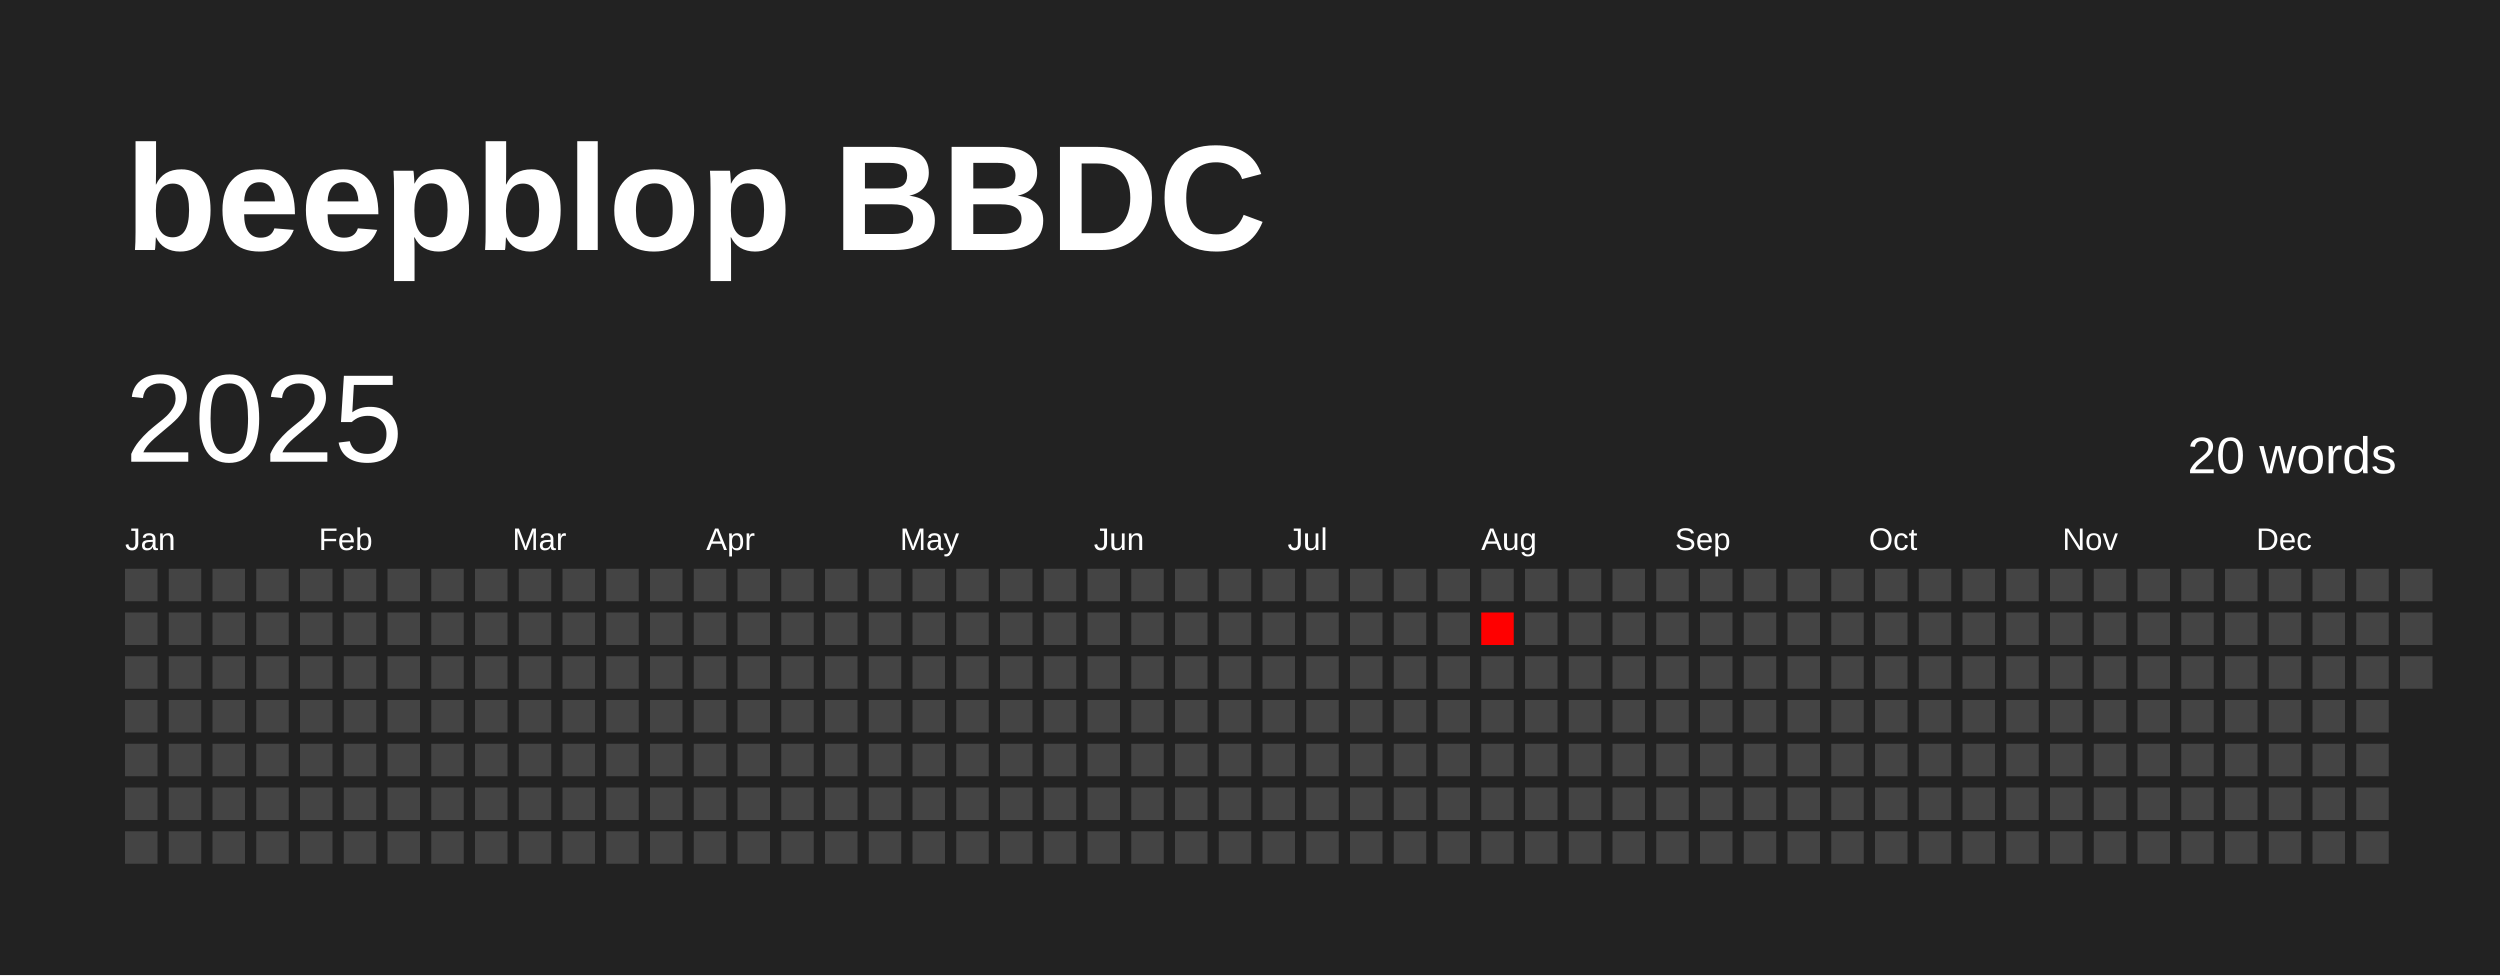
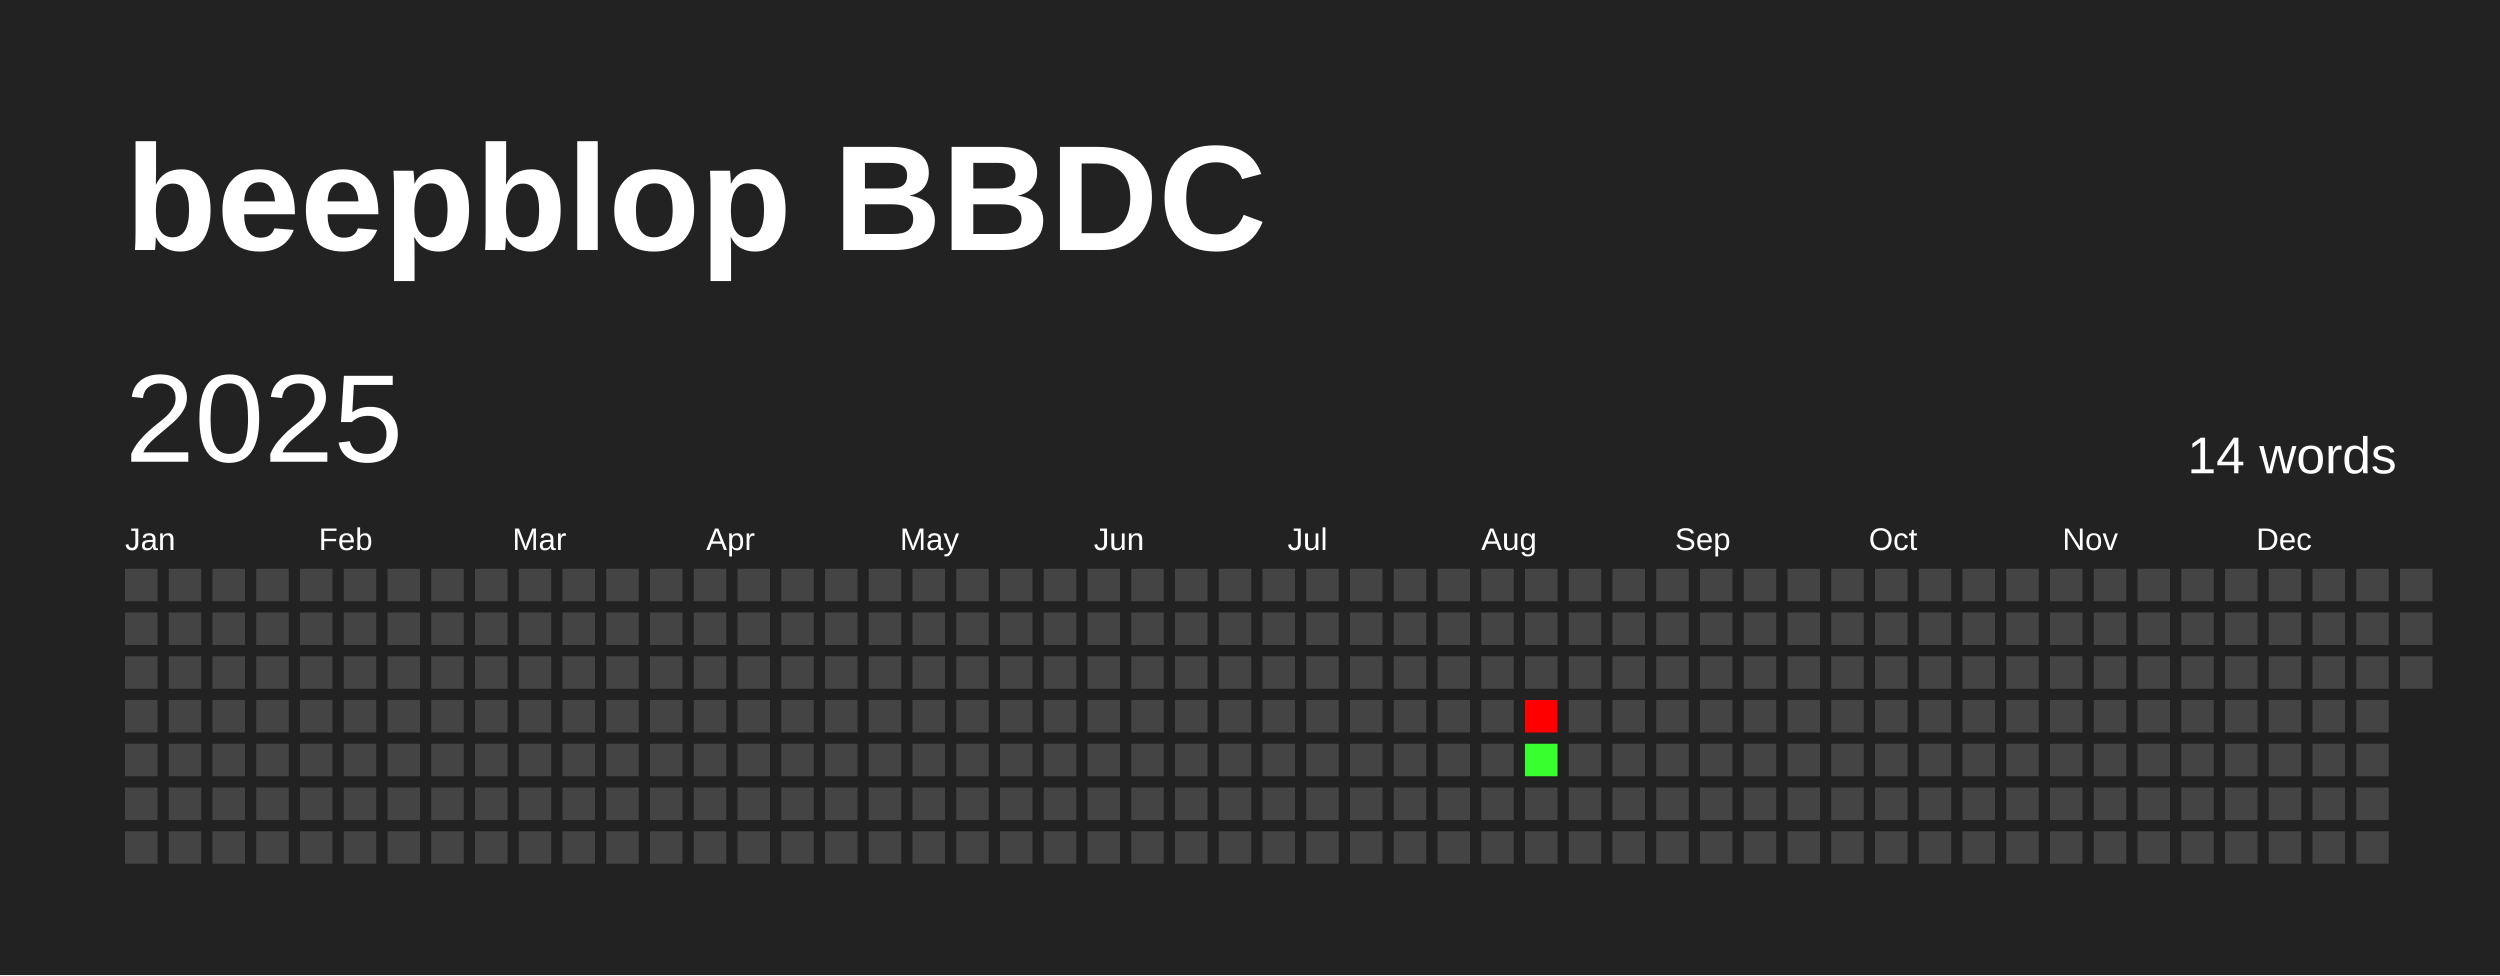
<svg xmlns="http://www.w3.org/2000/svg" baseProfile="full" height="78mm" version="1.1" viewBox="0,0,200,78" width="200mm">
  <defs />
  <rect fill="#222222" height="78" width="200" x="0" y="0" />
  <text fill="#FFFFFF" style="font-size:12px; font-family:Arial; font-weight:bold;" x="10" y="20">beepblop BBDC</text>
  <text dominant-baseline="hanging" fill="#FFFFFF" style="font-size:10.0px; font-family:Arial;" x="10" y="30">2025</text>
-   <text dominant-baseline="hanging" fill="#FFFFFF" style="font-size:4.125px; font-family:Arial;" x="175" y="35">20 words</text>
+   <text dominant-baseline="hanging" fill="#FFFFFF" style="font-size:4.125px; font-family:Arial;" x="175" y="35">14 words</text>
  <text fill="#FFFFFF" style="font-size:2.5px; font-family:Arial" x="10.0" y="44">Jan</text>
  <text fill="#FFFFFF" style="font-size:2.5px; font-family:Arial" x="25.5" y="44">Feb</text>
  <text fill="#FFFFFF" style="font-size:2.5px; font-family:Arial" x="41.0" y="44">Mar</text>
  <text fill="#FFFFFF" style="font-size:2.5px; font-family:Arial" x="56.5" y="44">Apr</text>
  <text fill="#FFFFFF" style="font-size:2.5px; font-family:Arial" x="72.0" y="44">May</text>
  <text fill="#FFFFFF" style="font-size:2.5px; font-family:Arial" x="87.5" y="44">Jun</text>
  <text fill="#FFFFFF" style="font-size:2.5px; font-family:Arial" x="103.0" y="44">Jul</text>
  <text fill="#FFFFFF" style="font-size:2.5px; font-family:Arial" x="118.5" y="44">Aug</text>
  <text fill="#FFFFFF" style="font-size:2.5px; font-family:Arial" x="134.0" y="44">Sep</text>
  <text fill="#FFFFFF" style="font-size:2.5px; font-family:Arial" x="149.5" y="44">Oct</text>
  <text fill="#FFFFFF" style="font-size:2.5px; font-family:Arial" x="165.0" y="44">Nov</text>
  <text fill="#FFFFFF" style="font-size:2.5px; font-family:Arial" x="180.5" y="44">Dec</text>
  <rect fill="#444444" height="2.6" width="2.6" x="10.0" y="45.5" />
  <rect fill="#444444" height="2.6" width="2.6" x="10.0" y="49.0" />
  <rect fill="#444444" height="2.6" width="2.6" x="10.0" y="52.5" />
  <rect fill="#444444" height="2.6" width="2.6" x="10.0" y="56.0" />
  <rect fill="#444444" height="2.6" width="2.6" x="10.0" y="59.5" />
  <rect fill="#444444" height="2.6" width="2.6" x="10.0" y="63.0" />
  <rect fill="#444444" height="2.6" width="2.6" x="10.0" y="66.5" />
  <rect fill="#444444" height="2.6" width="2.6" x="13.5" y="45.5" />
  <rect fill="#444444" height="2.6" width="2.6" x="13.5" y="49.0" />
  <rect fill="#444444" height="2.6" width="2.6" x="13.5" y="52.5" />
  <rect fill="#444444" height="2.6" width="2.6" x="13.5" y="56.0" />
  <rect fill="#444444" height="2.6" width="2.6" x="13.5" y="59.5" />
  <rect fill="#444444" height="2.6" width="2.6" x="13.5" y="63.0" />
  <rect fill="#444444" height="2.6" width="2.6" x="13.5" y="66.5" />
  <rect fill="#444444" height="2.6" width="2.6" x="17.0" y="45.5" />
  <rect fill="#444444" height="2.6" width="2.6" x="17.0" y="49.0" />
  <rect fill="#444444" height="2.6" width="2.6" x="17.0" y="52.5" />
  <rect fill="#444444" height="2.6" width="2.6" x="17.0" y="56.0" />
  <rect fill="#444444" height="2.6" width="2.6" x="17.0" y="59.5" />
  <rect fill="#444444" height="2.6" width="2.6" x="17.0" y="63.0" />
  <rect fill="#444444" height="2.6" width="2.6" x="17.0" y="66.5" />
  <rect fill="#444444" height="2.6" width="2.6" x="20.5" y="45.5" />
  <rect fill="#444444" height="2.6" width="2.6" x="20.5" y="49.0" />
  <rect fill="#444444" height="2.6" width="2.6" x="20.5" y="52.5" />
  <rect fill="#444444" height="2.6" width="2.6" x="20.5" y="56.0" />
  <rect fill="#444444" height="2.6" width="2.6" x="20.5" y="59.5" />
  <rect fill="#444444" height="2.6" width="2.6" x="20.5" y="63.0" />
  <rect fill="#444444" height="2.6" width="2.6" x="20.5" y="66.5" />
  <rect fill="#444444" height="2.6" width="2.6" x="24.0" y="45.5" />
  <rect fill="#444444" height="2.6" width="2.6" x="24.0" y="49.0" />
  <rect fill="#444444" height="2.6" width="2.6" x="24.0" y="52.5" />
  <rect fill="#444444" height="2.6" width="2.6" x="24.0" y="56.0" />
  <rect fill="#444444" height="2.6" width="2.6" x="24.0" y="59.5" />
  <rect fill="#444444" height="2.6" width="2.6" x="24.0" y="63.0" />
  <rect fill="#444444" height="2.6" width="2.6" x="24.0" y="66.5" />
  <rect fill="#444444" height="2.6" width="2.6" x="27.5" y="45.5" />
  <rect fill="#444444" height="2.6" width="2.6" x="27.5" y="49.0" />
  <rect fill="#444444" height="2.6" width="2.6" x="27.5" y="52.5" />
  <rect fill="#444444" height="2.6" width="2.6" x="27.5" y="56.0" />
  <rect fill="#444444" height="2.6" width="2.6" x="27.5" y="59.5" />
  <rect fill="#444444" height="2.6" width="2.6" x="27.5" y="63.0" />
  <rect fill="#444444" height="2.6" width="2.6" x="27.5" y="66.5" />
  <rect fill="#444444" height="2.6" width="2.6" x="31.0" y="45.5" />
  <rect fill="#444444" height="2.6" width="2.6" x="31.0" y="49.0" />
  <rect fill="#444444" height="2.6" width="2.6" x="31.0" y="52.5" />
  <rect fill="#444444" height="2.6" width="2.6" x="31.0" y="56.0" />
  <rect fill="#444444" height="2.6" width="2.6" x="31.0" y="59.5" />
  <rect fill="#444444" height="2.6" width="2.6" x="31.0" y="63.0" />
  <rect fill="#444444" height="2.6" width="2.6" x="31.0" y="66.5" />
  <rect fill="#444444" height="2.6" width="2.6" x="34.5" y="45.5" />
  <rect fill="#444444" height="2.6" width="2.6" x="34.5" y="49.0" />
  <rect fill="#444444" height="2.6" width="2.6" x="34.5" y="52.5" />
  <rect fill="#444444" height="2.6" width="2.6" x="34.5" y="56.0" />
  <rect fill="#444444" height="2.6" width="2.6" x="34.5" y="59.5" />
  <rect fill="#444444" height="2.6" width="2.6" x="34.5" y="63.0" />
  <rect fill="#444444" height="2.6" width="2.6" x="34.5" y="66.5" />
  <rect fill="#444444" height="2.6" width="2.6" x="38.0" y="45.5" />
  <rect fill="#444444" height="2.6" width="2.6" x="38.0" y="49.0" />
  <rect fill="#444444" height="2.6" width="2.6" x="38.0" y="52.5" />
  <rect fill="#444444" height="2.6" width="2.6" x="38.0" y="56.0" />
  <rect fill="#444444" height="2.6" width="2.6" x="38.0" y="59.5" />
  <rect fill="#444444" height="2.6" width="2.6" x="38.0" y="63.0" />
  <rect fill="#444444" height="2.6" width="2.6" x="38.0" y="66.5" />
  <rect fill="#444444" height="2.6" width="2.6" x="41.5" y="45.5" />
  <rect fill="#444444" height="2.6" width="2.6" x="41.5" y="49.0" />
  <rect fill="#444444" height="2.6" width="2.6" x="41.5" y="52.5" />
  <rect fill="#444444" height="2.6" width="2.6" x="41.5" y="56.0" />
  <rect fill="#444444" height="2.6" width="2.6" x="41.5" y="59.5" />
  <rect fill="#444444" height="2.6" width="2.6" x="41.5" y="63.0" />
  <rect fill="#444444" height="2.6" width="2.6" x="41.5" y="66.5" />
  <rect fill="#444444" height="2.6" width="2.6" x="45.0" y="45.5" />
  <rect fill="#444444" height="2.6" width="2.6" x="45.0" y="49.0" />
  <rect fill="#444444" height="2.6" width="2.6" x="45.0" y="52.5" />
  <rect fill="#444444" height="2.6" width="2.6" x="45.0" y="56.0" />
  <rect fill="#444444" height="2.6" width="2.6" x="45.0" y="59.5" />
  <rect fill="#444444" height="2.6" width="2.6" x="45.0" y="63.0" />
  <rect fill="#444444" height="2.6" width="2.6" x="45.0" y="66.5" />
  <rect fill="#444444" height="2.6" width="2.6" x="48.5" y="45.5" />
  <rect fill="#444444" height="2.6" width="2.6" x="48.5" y="49.0" />
  <rect fill="#444444" height="2.6" width="2.6" x="48.5" y="52.5" />
  <rect fill="#444444" height="2.6" width="2.6" x="48.5" y="56.0" />
  <rect fill="#444444" height="2.6" width="2.6" x="48.5" y="59.5" />
  <rect fill="#444444" height="2.6" width="2.6" x="48.5" y="63.0" />
  <rect fill="#444444" height="2.6" width="2.6" x="48.5" y="66.5" />
  <rect fill="#444444" height="2.6" width="2.6" x="52.0" y="45.5" />
  <rect fill="#444444" height="2.6" width="2.6" x="52.0" y="49.0" />
  <rect fill="#444444" height="2.6" width="2.6" x="52.0" y="52.5" />
  <rect fill="#444444" height="2.6" width="2.6" x="52.0" y="56.0" />
  <rect fill="#444444" height="2.6" width="2.6" x="52.0" y="59.5" />
  <rect fill="#444444" height="2.6" width="2.6" x="52.0" y="63.0" />
  <rect fill="#444444" height="2.6" width="2.6" x="52.0" y="66.5" />
  <rect fill="#444444" height="2.6" width="2.6" x="55.5" y="45.5" />
  <rect fill="#444444" height="2.6" width="2.6" x="55.5" y="49.0" />
  <rect fill="#444444" height="2.6" width="2.6" x="55.5" y="52.5" />
  <rect fill="#444444" height="2.6" width="2.6" x="55.5" y="56.0" />
  <rect fill="#444444" height="2.6" width="2.6" x="55.5" y="59.5" />
  <rect fill="#444444" height="2.6" width="2.6" x="55.5" y="63.0" />
  <rect fill="#444444" height="2.6" width="2.6" x="55.5" y="66.5" />
  <rect fill="#444444" height="2.6" width="2.6" x="59.0" y="45.5" />
  <rect fill="#444444" height="2.6" width="2.6" x="59.0" y="49.0" />
  <rect fill="#444444" height="2.6" width="2.6" x="59.0" y="52.5" />
  <rect fill="#444444" height="2.6" width="2.6" x="59.0" y="56.0" />
  <rect fill="#444444" height="2.6" width="2.6" x="59.0" y="59.5" />
  <rect fill="#444444" height="2.6" width="2.6" x="59.0" y="63.0" />
  <rect fill="#444444" height="2.6" width="2.6" x="59.0" y="66.5" />
  <rect fill="#444444" height="2.6" width="2.6" x="62.5" y="45.5" />
  <rect fill="#444444" height="2.6" width="2.6" x="62.5" y="49.0" />
  <rect fill="#444444" height="2.6" width="2.6" x="62.5" y="52.5" />
  <rect fill="#444444" height="2.6" width="2.6" x="62.5" y="56.0" />
  <rect fill="#444444" height="2.6" width="2.6" x="62.5" y="59.5" />
  <rect fill="#444444" height="2.6" width="2.6" x="62.5" y="63.0" />
  <rect fill="#444444" height="2.6" width="2.6" x="62.5" y="66.5" />
  <rect fill="#444444" height="2.6" width="2.6" x="66.0" y="45.5" />
  <rect fill="#444444" height="2.6" width="2.6" x="66.0" y="49.0" />
  <rect fill="#444444" height="2.6" width="2.6" x="66.0" y="52.5" />
  <rect fill="#444444" height="2.6" width="2.6" x="66.0" y="56.0" />
  <rect fill="#444444" height="2.6" width="2.6" x="66.0" y="59.5" />
  <rect fill="#444444" height="2.6" width="2.6" x="66.0" y="63.0" />
  <rect fill="#444444" height="2.6" width="2.6" x="66.0" y="66.5" />
  <rect fill="#444444" height="2.6" width="2.6" x="69.5" y="45.5" />
  <rect fill="#444444" height="2.6" width="2.6" x="69.5" y="49.0" />
  <rect fill="#444444" height="2.6" width="2.6" x="69.5" y="52.5" />
  <rect fill="#444444" height="2.6" width="2.6" x="69.5" y="56.0" />
  <rect fill="#444444" height="2.6" width="2.6" x="69.5" y="59.5" />
  <rect fill="#444444" height="2.6" width="2.6" x="69.5" y="63.0" />
  <rect fill="#444444" height="2.6" width="2.6" x="69.5" y="66.5" />
  <rect fill="#444444" height="2.6" width="2.6" x="73.0" y="45.5" />
  <rect fill="#444444" height="2.6" width="2.6" x="73.0" y="49.0" />
  <rect fill="#444444" height="2.6" width="2.6" x="73.0" y="52.5" />
  <rect fill="#444444" height="2.6" width="2.6" x="73.0" y="56.0" />
  <rect fill="#444444" height="2.6" width="2.6" x="73.0" y="59.5" />
  <rect fill="#444444" height="2.6" width="2.6" x="73.0" y="63.0" />
  <rect fill="#444444" height="2.6" width="2.6" x="73.0" y="66.5" />
  <rect fill="#444444" height="2.6" width="2.6" x="76.5" y="45.5" />
  <rect fill="#444444" height="2.6" width="2.6" x="76.5" y="49.0" />
  <rect fill="#444444" height="2.6" width="2.6" x="76.5" y="52.5" />
  <rect fill="#444444" height="2.6" width="2.6" x="76.5" y="56.0" />
  <rect fill="#444444" height="2.6" width="2.6" x="76.5" y="59.5" />
  <rect fill="#444444" height="2.6" width="2.6" x="76.5" y="63.0" />
  <rect fill="#444444" height="2.6" width="2.6" x="76.5" y="66.5" />
  <rect fill="#444444" height="2.6" width="2.6" x="80.0" y="45.5" />
  <rect fill="#444444" height="2.6" width="2.6" x="80.0" y="49.0" />
  <rect fill="#444444" height="2.6" width="2.6" x="80.0" y="52.5" />
  <rect fill="#444444" height="2.6" width="2.6" x="80.0" y="56.0" />
  <rect fill="#444444" height="2.6" width="2.6" x="80.0" y="59.5" />
  <rect fill="#444444" height="2.6" width="2.6" x="80.0" y="63.0" />
  <rect fill="#444444" height="2.6" width="2.6" x="80.0" y="66.5" />
  <rect fill="#444444" height="2.6" width="2.6" x="83.5" y="45.5" />
  <rect fill="#444444" height="2.6" width="2.6" x="83.5" y="49.0" />
  <rect fill="#444444" height="2.6" width="2.6" x="83.5" y="52.5" />
  <rect fill="#444444" height="2.6" width="2.6" x="83.5" y="56.0" />
  <rect fill="#444444" height="2.6" width="2.6" x="83.5" y="59.5" />
  <rect fill="#444444" height="2.6" width="2.6" x="83.5" y="63.0" />
  <rect fill="#444444" height="2.6" width="2.6" x="83.5" y="66.5" />
  <rect fill="#444444" height="2.6" width="2.6" x="87.0" y="45.5" />
  <rect fill="#444444" height="2.6" width="2.6" x="87.0" y="49.0" />
  <rect fill="#444444" height="2.6" width="2.6" x="87.0" y="52.5" />
  <rect fill="#444444" height="2.6" width="2.6" x="87.0" y="56.0" />
  <rect fill="#444444" height="2.6" width="2.6" x="87.0" y="59.5" />
  <rect fill="#444444" height="2.6" width="2.6" x="87.0" y="63.0" />
  <rect fill="#444444" height="2.6" width="2.6" x="87.0" y="66.5" />
  <rect fill="#444444" height="2.6" width="2.6" x="90.5" y="45.5" />
  <rect fill="#444444" height="2.6" width="2.6" x="90.5" y="49.0" />
  <rect fill="#444444" height="2.6" width="2.6" x="90.5" y="52.5" />
  <rect fill="#444444" height="2.6" width="2.6" x="90.5" y="56.0" />
  <rect fill="#444444" height="2.6" width="2.6" x="90.5" y="59.5" />
  <rect fill="#444444" height="2.6" width="2.6" x="90.5" y="63.0" />
  <rect fill="#444444" height="2.6" width="2.6" x="90.5" y="66.5" />
  <rect fill="#444444" height="2.6" width="2.6" x="94.0" y="45.5" />
  <rect fill="#444444" height="2.6" width="2.6" x="94.0" y="49.0" />
  <rect fill="#444444" height="2.6" width="2.6" x="94.0" y="52.5" />
  <rect fill="#444444" height="2.6" width="2.6" x="94.0" y="56.0" />
  <rect fill="#444444" height="2.6" width="2.6" x="94.0" y="59.5" />
  <rect fill="#444444" height="2.6" width="2.6" x="94.0" y="63.0" />
  <rect fill="#444444" height="2.6" width="2.6" x="94.0" y="66.5" />
  <rect fill="#444444" height="2.6" width="2.6" x="97.5" y="45.5" />
  <rect fill="#444444" height="2.6" width="2.6" x="97.5" y="49.0" />
  <rect fill="#444444" height="2.6" width="2.6" x="97.5" y="52.5" />
  <rect fill="#444444" height="2.6" width="2.6" x="97.5" y="56.0" />
  <rect fill="#444444" height="2.6" width="2.6" x="97.5" y="59.5" />
  <rect fill="#444444" height="2.6" width="2.6" x="97.5" y="63.0" />
  <rect fill="#444444" height="2.6" width="2.6" x="97.5" y="66.5" />
  <rect fill="#444444" height="2.6" width="2.6" x="101.0" y="45.5" />
  <rect fill="#444444" height="2.6" width="2.6" x="101.0" y="49.0" />
  <rect fill="#444444" height="2.6" width="2.6" x="101.0" y="52.5" />
  <rect fill="#444444" height="2.6" width="2.6" x="101.0" y="56.0" />
  <rect fill="#444444" height="2.6" width="2.6" x="101.0" y="59.5" />
  <rect fill="#444444" height="2.6" width="2.6" x="101.0" y="63.0" />
  <rect fill="#444444" height="2.6" width="2.6" x="101.0" y="66.5" />
  <rect fill="#444444" height="2.6" width="2.6" x="104.5" y="45.5" />
  <rect fill="#444444" height="2.6" width="2.6" x="104.5" y="49.0" />
  <rect fill="#444444" height="2.6" width="2.6" x="104.5" y="52.5" />
  <rect fill="#444444" height="2.6" width="2.6" x="104.5" y="56.0" />
  <rect fill="#444444" height="2.6" width="2.6" x="104.5" y="59.5" />
  <rect fill="#444444" height="2.6" width="2.6" x="104.5" y="63.0" />
  <rect fill="#444444" height="2.6" width="2.6" x="104.5" y="66.5" />
  <rect fill="#444444" height="2.6" width="2.6" x="108.0" y="45.5" />
  <rect fill="#444444" height="2.6" width="2.6" x="108.0" y="49.0" />
  <rect fill="#444444" height="2.6" width="2.6" x="108.0" y="52.5" />
  <rect fill="#444444" height="2.6" width="2.6" x="108.0" y="56.0" />
  <rect fill="#444444" height="2.6" width="2.6" x="108.0" y="59.5" />
  <rect fill="#444444" height="2.6" width="2.6" x="108.0" y="63.0" />
  <rect fill="#444444" height="2.6" width="2.6" x="108.0" y="66.5" />
  <rect fill="#444444" height="2.6" width="2.6" x="111.5" y="45.5" />
  <rect fill="#444444" height="2.6" width="2.6" x="111.5" y="49.0" />
  <rect fill="#444444" height="2.6" width="2.6" x="111.5" y="52.5" />
  <rect fill="#444444" height="2.6" width="2.6" x="111.5" y="56.0" />
  <rect fill="#444444" height="2.6" width="2.6" x="111.5" y="59.5" />
  <rect fill="#444444" height="2.6" width="2.6" x="111.5" y="63.0" />
  <rect fill="#444444" height="2.6" width="2.6" x="111.5" y="66.5" />
  <rect fill="#444444" height="2.6" width="2.6" x="115.0" y="45.5" />
  <rect fill="#444444" height="2.6" width="2.6" x="115.0" y="49.0" />
  <rect fill="#444444" height="2.6" width="2.6" x="115.0" y="52.5" />
  <rect fill="#444444" height="2.6" width="2.6" x="115.0" y="56.0" />
  <rect fill="#444444" height="2.6" width="2.6" x="115.0" y="59.5" />
  <rect fill="#444444" height="2.6" width="2.6" x="115.0" y="63.0" />
  <rect fill="#444444" height="2.6" width="2.6" x="115.0" y="66.5" />
  <rect fill="#444444" height="2.6" width="2.6" x="118.5" y="45.5" />
-   <rect fill="#ff0000" height="2.6" width="2.6" x="118.5" y="49.0" />
+   <rect fill="#444444" height="2.6" width="2.6" x="118.5" y="49.0" />
  <rect fill="#444444" height="2.6" width="2.6" x="118.5" y="52.5" />
  <rect fill="#444444" height="2.6" width="2.6" x="118.5" y="56.0" />
  <rect fill="#444444" height="2.6" width="2.6" x="118.5" y="59.5" />
  <rect fill="#444444" height="2.6" width="2.6" x="118.5" y="63.0" />
  <rect fill="#444444" height="2.6" width="2.6" x="118.5" y="66.5" />
  <rect fill="#444444" height="2.6" width="2.6" x="122.0" y="45.5" />
  <rect fill="#444444" height="2.6" width="2.6" x="122.0" y="49.0" />
  <rect fill="#444444" height="2.6" width="2.6" x="122.0" y="52.5" />
-   <rect fill="#444444" height="2.6" width="2.6" x="122.0" y="56.0" />
-   <rect fill="#444444" height="2.6" width="2.6" x="122.0" y="59.5" />
+   <rect fill="red" height="2.6" width="2.6" x="122.0" y="56.0" />
+   <rect fill="#38ff2e" height="2.6" width="2.6" x="122.0" y="59.5" />
  <rect fill="#444444" height="2.6" width="2.6" x="122.0" y="63.0" />
  <rect fill="#444444" height="2.6" width="2.6" x="122.0" y="66.5" />
  <rect fill="#444444" height="2.6" width="2.6" x="125.5" y="45.5" />
  <rect fill="#444444" height="2.6" width="2.6" x="125.5" y="49.0" />
  <rect fill="#444444" height="2.6" width="2.6" x="125.5" y="52.5" />
  <rect fill="#444444" height="2.6" width="2.6" x="125.5" y="56.0" />
  <rect fill="#444444" height="2.6" width="2.6" x="125.5" y="59.5" />
  <rect fill="#444444" height="2.6" width="2.6" x="125.5" y="63.0" />
  <rect fill="#444444" height="2.6" width="2.6" x="125.5" y="66.5" />
  <rect fill="#444444" height="2.6" width="2.6" x="129.0" y="45.5" />
  <rect fill="#444444" height="2.6" width="2.6" x="129.0" y="49.0" />
  <rect fill="#444444" height="2.6" width="2.6" x="129.0" y="52.5" />
  <rect fill="#444444" height="2.6" width="2.6" x="129.0" y="56.0" />
  <rect fill="#444444" height="2.6" width="2.6" x="129.0" y="59.5" />
  <rect fill="#444444" height="2.6" width="2.6" x="129.0" y="63.0" />
  <rect fill="#444444" height="2.6" width="2.6" x="129.0" y="66.5" />
  <rect fill="#444444" height="2.6" width="2.6" x="132.5" y="45.5" />
  <rect fill="#444444" height="2.6" width="2.6" x="132.5" y="49.0" />
  <rect fill="#444444" height="2.6" width="2.6" x="132.5" y="52.5" />
  <rect fill="#444444" height="2.6" width="2.6" x="132.5" y="56.0" />
  <rect fill="#444444" height="2.6" width="2.6" x="132.5" y="59.5" />
  <rect fill="#444444" height="2.6" width="2.6" x="132.5" y="63.0" />
  <rect fill="#444444" height="2.6" width="2.6" x="132.5" y="66.5" />
  <rect fill="#444444" height="2.6" width="2.6" x="136.0" y="45.5" />
  <rect fill="#444444" height="2.6" width="2.6" x="136.0" y="49.0" />
  <rect fill="#444444" height="2.6" width="2.6" x="136.0" y="52.5" />
  <rect fill="#444444" height="2.6" width="2.6" x="136.0" y="56.0" />
  <rect fill="#444444" height="2.6" width="2.6" x="136.0" y="59.5" />
  <rect fill="#444444" height="2.6" width="2.6" x="136.0" y="63.0" />
  <rect fill="#444444" height="2.6" width="2.6" x="136.0" y="66.5" />
  <rect fill="#444444" height="2.6" width="2.6" x="139.5" y="45.5" />
  <rect fill="#444444" height="2.6" width="2.6" x="139.5" y="49.0" />
  <rect fill="#444444" height="2.6" width="2.6" x="139.5" y="52.5" />
  <rect fill="#444444" height="2.6" width="2.6" x="139.5" y="56.0" />
  <rect fill="#444444" height="2.6" width="2.6" x="139.5" y="59.5" />
  <rect fill="#444444" height="2.6" width="2.6" x="139.5" y="63.0" />
  <rect fill="#444444" height="2.6" width="2.6" x="139.5" y="66.5" />
  <rect fill="#444444" height="2.6" width="2.6" x="143.0" y="45.5" />
  <rect fill="#444444" height="2.6" width="2.6" x="143.0" y="49.0" />
  <rect fill="#444444" height="2.6" width="2.6" x="143.0" y="52.5" />
  <rect fill="#444444" height="2.6" width="2.6" x="143.0" y="56.0" />
  <rect fill="#444444" height="2.6" width="2.6" x="143.0" y="59.5" />
  <rect fill="#444444" height="2.6" width="2.6" x="143.0" y="63.0" />
  <rect fill="#444444" height="2.6" width="2.6" x="143.0" y="66.5" />
  <rect fill="#444444" height="2.6" width="2.6" x="146.5" y="45.5" />
  <rect fill="#444444" height="2.6" width="2.6" x="146.5" y="49.0" />
  <rect fill="#444444" height="2.6" width="2.6" x="146.5" y="52.5" />
  <rect fill="#444444" height="2.6" width="2.6" x="146.5" y="56.0" />
  <rect fill="#444444" height="2.6" width="2.6" x="146.5" y="59.5" />
  <rect fill="#444444" height="2.6" width="2.6" x="146.5" y="63.0" />
  <rect fill="#444444" height="2.6" width="2.6" x="146.5" y="66.5" />
  <rect fill="#444444" height="2.6" width="2.6" x="150.0" y="45.5" />
  <rect fill="#444444" height="2.6" width="2.6" x="150.0" y="49.0" />
  <rect fill="#444444" height="2.6" width="2.6" x="150.0" y="52.5" />
  <rect fill="#444444" height="2.6" width="2.6" x="150.0" y="56.0" />
  <rect fill="#444444" height="2.6" width="2.6" x="150.0" y="59.5" />
  <rect fill="#444444" height="2.6" width="2.6" x="150.0" y="63.0" />
  <rect fill="#444444" height="2.6" width="2.6" x="150.0" y="66.5" />
  <rect fill="#444444" height="2.6" width="2.6" x="153.5" y="45.5" />
  <rect fill="#444444" height="2.6" width="2.6" x="153.5" y="49.0" />
  <rect fill="#444444" height="2.6" width="2.6" x="153.5" y="52.5" />
  <rect fill="#444444" height="2.6" width="2.6" x="153.5" y="56.0" />
  <rect fill="#444444" height="2.6" width="2.6" x="153.5" y="59.5" />
  <rect fill="#444444" height="2.6" width="2.6" x="153.5" y="63.0" />
  <rect fill="#444444" height="2.6" width="2.6" x="153.5" y="66.5" />
  <rect fill="#444444" height="2.6" width="2.6" x="157.0" y="45.5" />
  <rect fill="#444444" height="2.6" width="2.6" x="157.0" y="49.0" />
  <rect fill="#444444" height="2.6" width="2.6" x="157.0" y="52.5" />
  <rect fill="#444444" height="2.6" width="2.6" x="157.0" y="56.0" />
  <rect fill="#444444" height="2.6" width="2.6" x="157.0" y="59.5" />
  <rect fill="#444444" height="2.6" width="2.6" x="157.0" y="63.0" />
  <rect fill="#444444" height="2.6" width="2.6" x="157.0" y="66.5" />
  <rect fill="#444444" height="2.6" width="2.6" x="160.5" y="45.5" />
  <rect fill="#444444" height="2.6" width="2.6" x="160.5" y="49.0" />
  <rect fill="#444444" height="2.6" width="2.6" x="160.5" y="52.5" />
  <rect fill="#444444" height="2.6" width="2.6" x="160.5" y="56.0" />
  <rect fill="#444444" height="2.6" width="2.6" x="160.5" y="59.5" />
  <rect fill="#444444" height="2.6" width="2.6" x="160.5" y="63.0" />
  <rect fill="#444444" height="2.6" width="2.6" x="160.5" y="66.5" />
  <rect fill="#444444" height="2.6" width="2.6" x="164.0" y="45.5" />
  <rect fill="#444444" height="2.6" width="2.6" x="164.0" y="49.0" />
  <rect fill="#444444" height="2.6" width="2.6" x="164.0" y="52.5" />
  <rect fill="#444444" height="2.6" width="2.6" x="164.0" y="56.0" />
  <rect fill="#444444" height="2.6" width="2.6" x="164.0" y="59.5" />
  <rect fill="#444444" height="2.6" width="2.6" x="164.0" y="63.0" />
  <rect fill="#444444" height="2.6" width="2.6" x="164.0" y="66.5" />
  <rect fill="#444444" height="2.6" width="2.6" x="167.5" y="45.5" />
  <rect fill="#444444" height="2.6" width="2.6" x="167.5" y="49.0" />
  <rect fill="#444444" height="2.6" width="2.6" x="167.5" y="52.5" />
  <rect fill="#444444" height="2.6" width="2.6" x="167.5" y="56.0" />
  <rect fill="#444444" height="2.6" width="2.6" x="167.5" y="59.5" />
  <rect fill="#444444" height="2.6" width="2.6" x="167.5" y="63.0" />
  <rect fill="#444444" height="2.6" width="2.6" x="167.5" y="66.5" />
  <rect fill="#444444" height="2.6" width="2.6" x="171.0" y="45.5" />
  <rect fill="#444444" height="2.6" width="2.6" x="171.0" y="49.0" />
  <rect fill="#444444" height="2.6" width="2.6" x="171.0" y="52.5" />
  <rect fill="#444444" height="2.6" width="2.6" x="171.0" y="56.0" />
  <rect fill="#444444" height="2.6" width="2.6" x="171.0" y="59.5" />
  <rect fill="#444444" height="2.6" width="2.6" x="171.0" y="63.0" />
  <rect fill="#444444" height="2.6" width="2.6" x="171.0" y="66.5" />
  <rect fill="#444444" height="2.6" width="2.6" x="174.5" y="45.5" />
  <rect fill="#444444" height="2.6" width="2.6" x="174.5" y="49.0" />
  <rect fill="#444444" height="2.6" width="2.6" x="174.5" y="52.5" />
  <rect fill="#444444" height="2.6" width="2.6" x="174.5" y="56.0" />
  <rect fill="#444444" height="2.6" width="2.6" x="174.5" y="59.5" />
  <rect fill="#444444" height="2.6" width="2.6" x="174.5" y="63.0" />
  <rect fill="#444444" height="2.6" width="2.6" x="174.5" y="66.5" />
  <rect fill="#444444" height="2.6" width="2.6" x="178.0" y="45.5" />
  <rect fill="#444444" height="2.6" width="2.6" x="178.0" y="49.0" />
  <rect fill="#444444" height="2.6" width="2.6" x="178.0" y="52.5" />
  <rect fill="#444444" height="2.6" width="2.6" x="178.0" y="56.0" />
  <rect fill="#444444" height="2.6" width="2.6" x="178.0" y="59.5" />
  <rect fill="#444444" height="2.6" width="2.6" x="178.0" y="63.0" />
  <rect fill="#444444" height="2.6" width="2.6" x="178.0" y="66.5" />
  <rect fill="#444444" height="2.6" width="2.6" x="181.5" y="45.5" />
  <rect fill="#444444" height="2.6" width="2.6" x="181.5" y="49.0" />
  <rect fill="#444444" height="2.6" width="2.6" x="181.5" y="52.5" />
  <rect fill="#444444" height="2.6" width="2.6" x="181.5" y="56.0" />
  <rect fill="#444444" height="2.6" width="2.6" x="181.5" y="59.5" />
  <rect fill="#444444" height="2.6" width="2.6" x="181.5" y="63.0" />
  <rect fill="#444444" height="2.6" width="2.6" x="181.5" y="66.5" />
  <rect fill="#444444" height="2.6" width="2.6" x="185.0" y="45.5" />
  <rect fill="#444444" height="2.6" width="2.6" x="185.0" y="49.0" />
  <rect fill="#444444" height="2.6" width="2.6" x="185.0" y="52.5" />
  <rect fill="#444444" height="2.6" width="2.6" x="185.0" y="56.0" />
  <rect fill="#444444" height="2.6" width="2.6" x="185.0" y="59.5" />
  <rect fill="#444444" height="2.6" width="2.6" x="185.0" y="63.0" />
  <rect fill="#444444" height="2.6" width="2.6" x="185.0" y="66.5" />
  <rect fill="#444444" height="2.6" width="2.6" x="188.5" y="45.5" />
  <rect fill="#444444" height="2.6" width="2.6" x="188.5" y="49.0" />
  <rect fill="#444444" height="2.6" width="2.6" x="188.5" y="52.5" />
  <rect fill="#444444" height="2.6" width="2.6" x="188.5" y="56.0" />
  <rect fill="#444444" height="2.6" width="2.6" x="188.5" y="59.5" />
  <rect fill="#444444" height="2.6" width="2.6" x="188.5" y="63.0" />
  <rect fill="#444444" height="2.6" width="2.6" x="188.5" y="66.5" />
  <rect fill="#444444" height="2.6" width="2.6" x="192.0" y="45.5" />
  <rect fill="#444444" height="2.6" width="2.6" x="192.0" y="49.0" />
  <rect fill="#444444" height="2.6" width="2.6" x="192.0" y="52.5" />
</svg>
